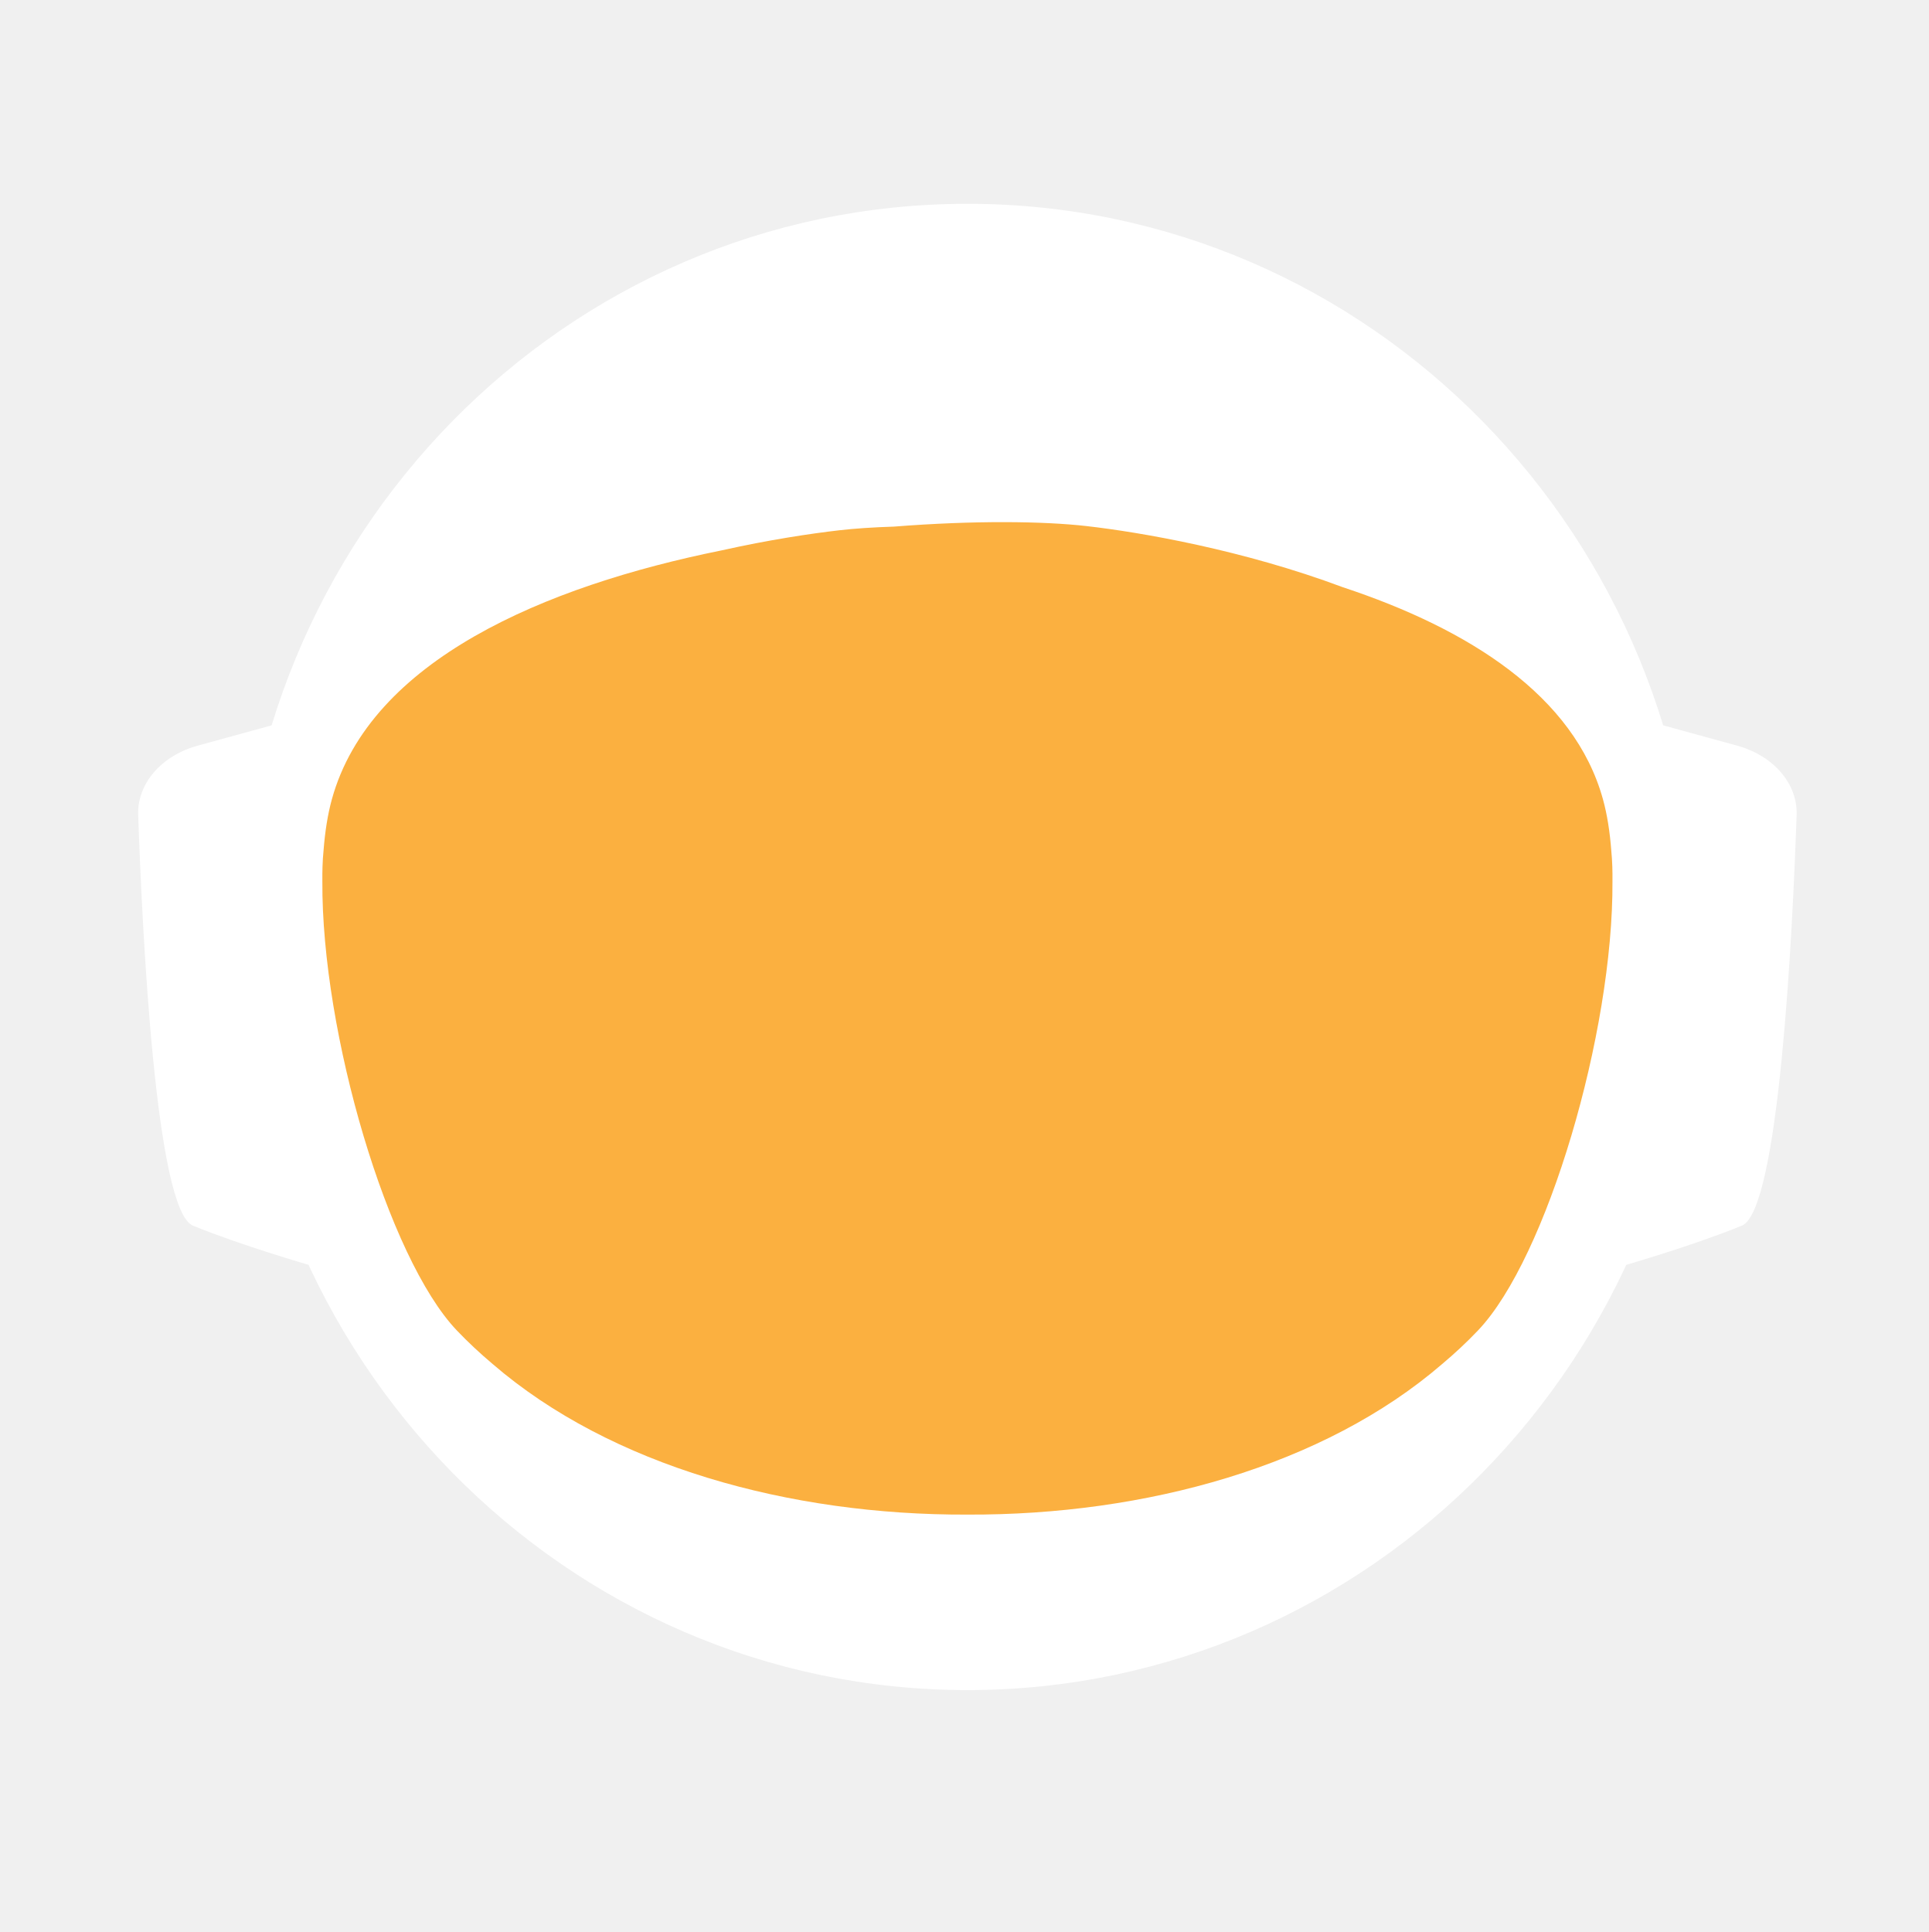
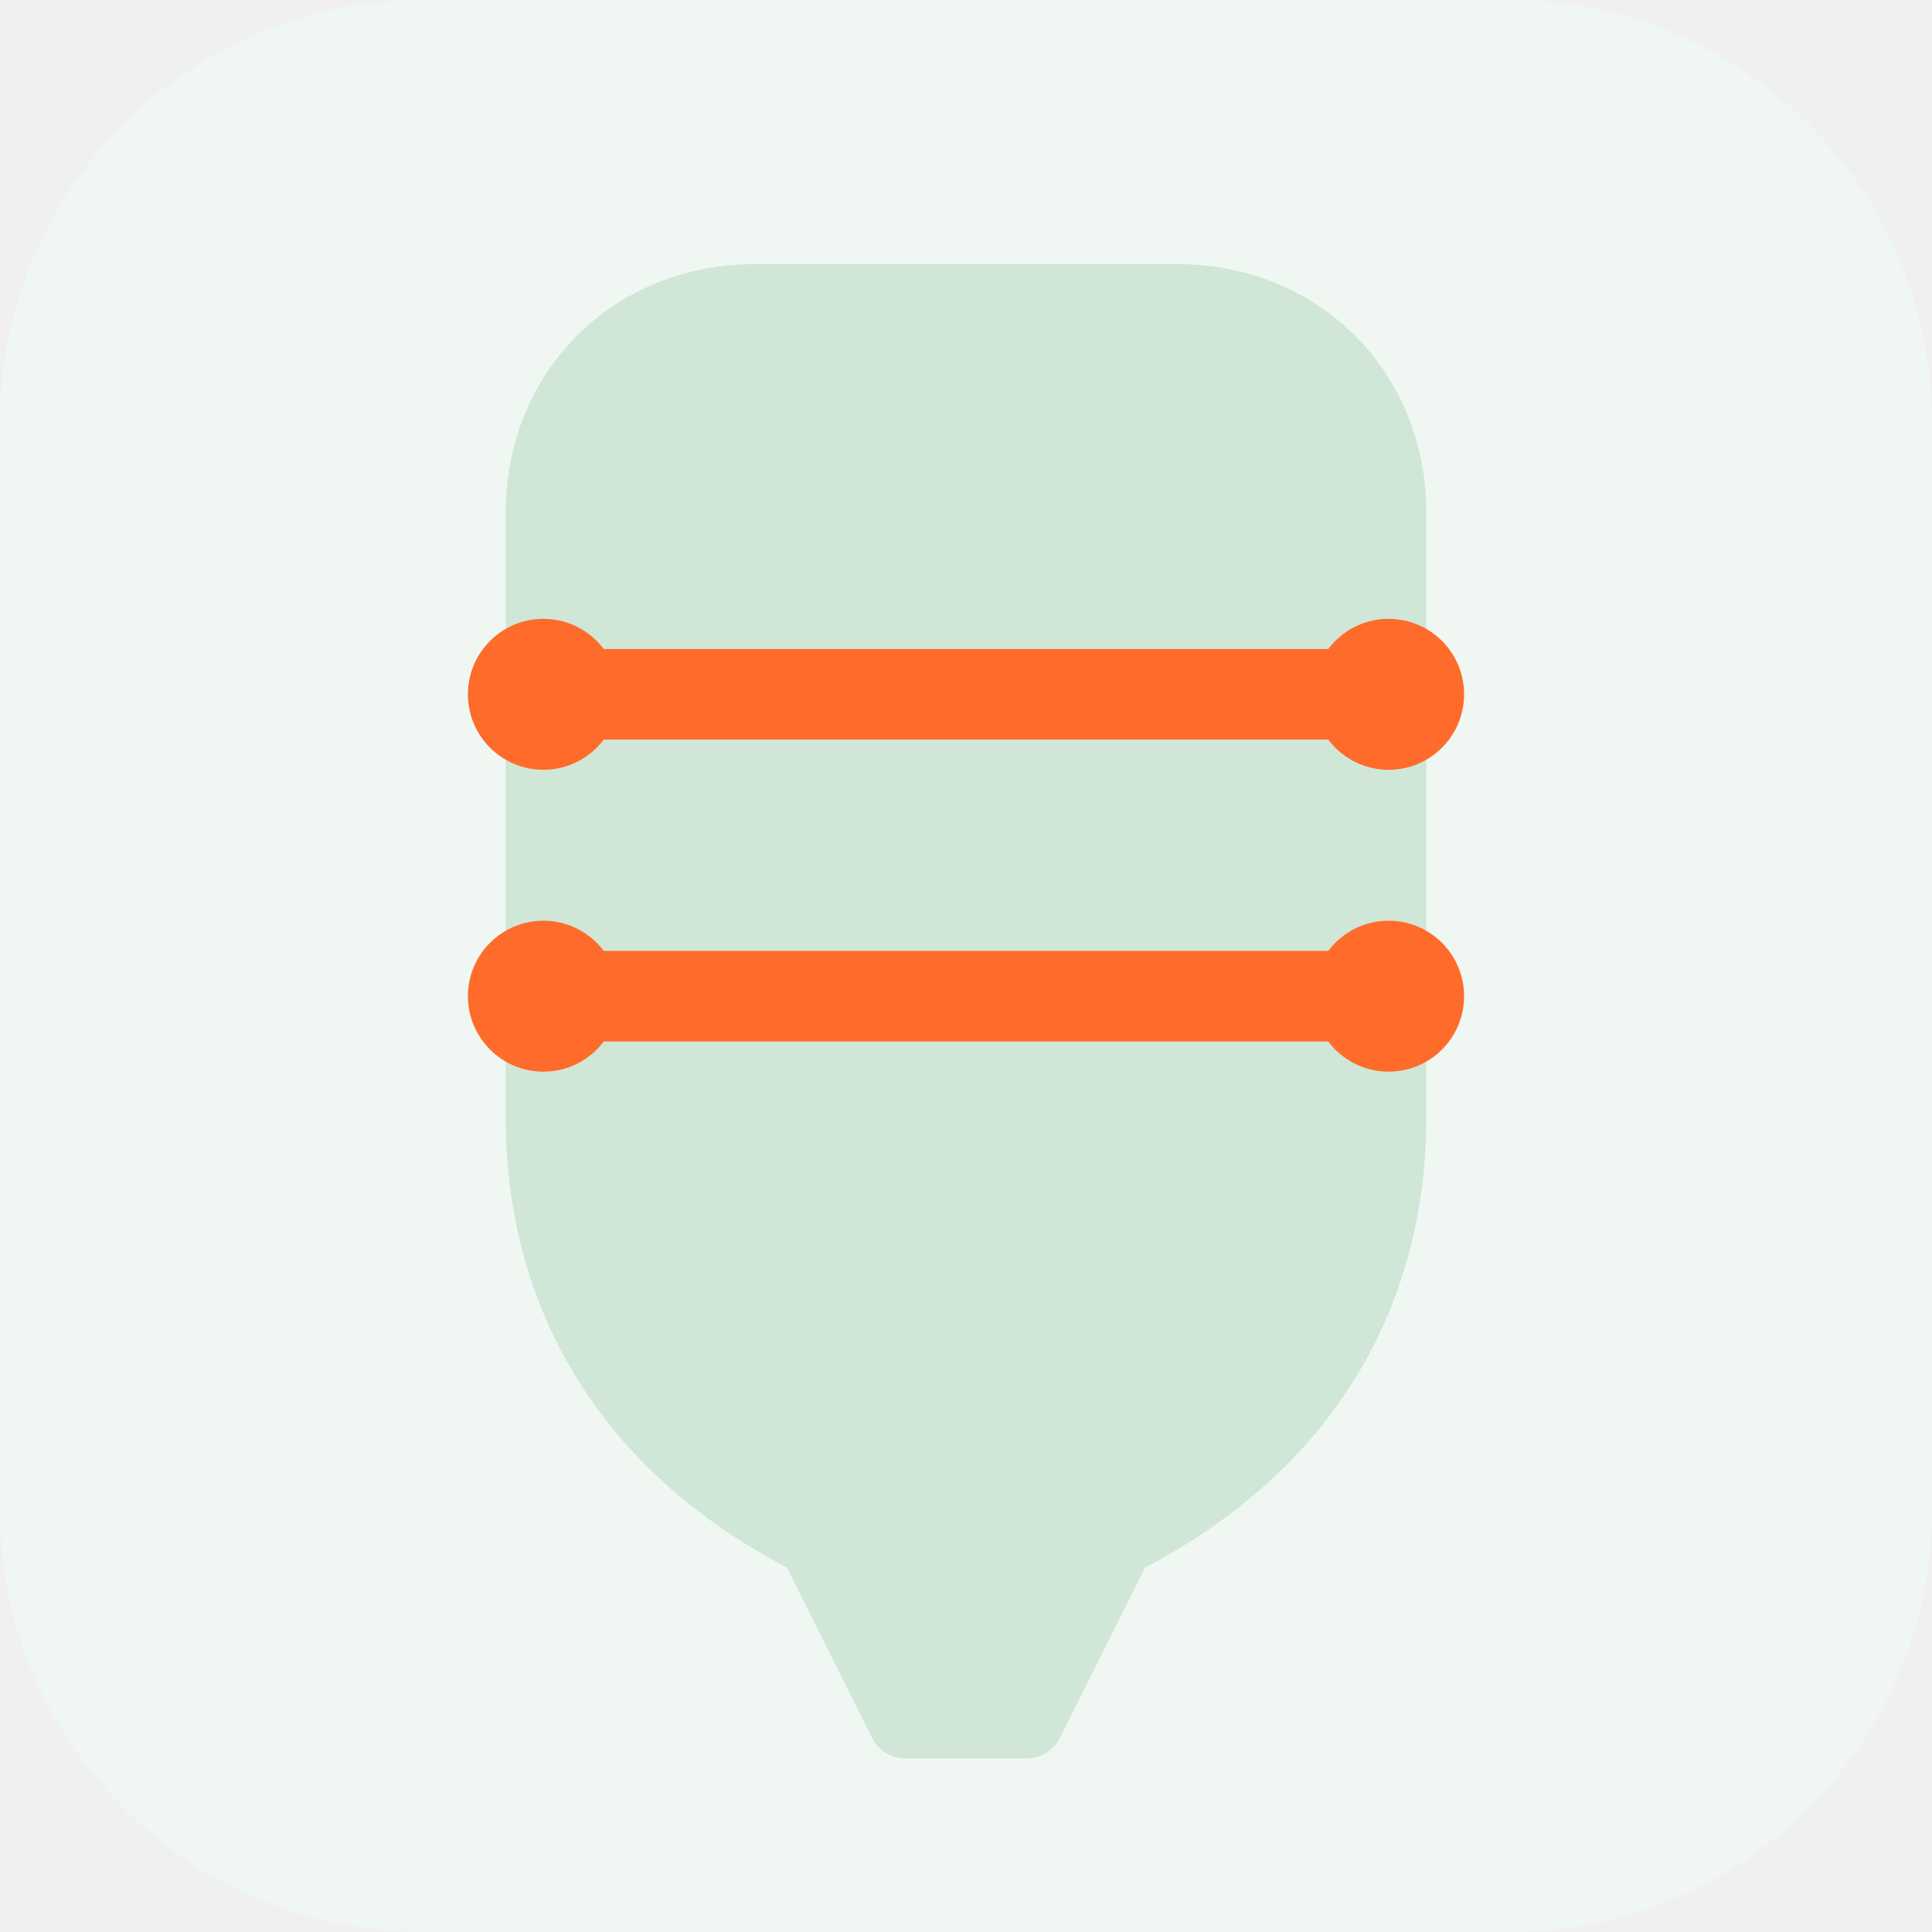
- <svg xmlns="http://www.w3.org/2000/svg" id="_Слой_2" data-name="Слой 2" viewBox="0 0 960.01 961.55">
-   <defs>
-     <style>
-             .cls-1, .cls-2 {
-             fill: #fff;
-             stroke-width: 0px;
-             }
- 
-             .cls-2 {
-             stroke-linecap: round;
-             stroke-width: 0px;
-             
-             }
- 
-             .cls-2, .cls-3 {
-             stroke: #fff;
-             stroke-width: 10px;
-             stroke-miterlimit: 10;
-             }
- 
-             .cls-4 {
-             fill: transparent;
-             stroke: #fff;
-             stroke-width: 0px;
-             }
- 
-             .cls-3 {
-             fill: #FBB040;
- 
-             stroke-width: 0px;
-             }
-         </style>
-     <linearGradient id="animated_gradient" x1="0%" y1="0%" x2="100%" y2="100%" gradientUnits="userSpaceOnUse">
-       <stop offset="100%" stop-color="#427fc1">
-         <animate attributeName="stop-color" values="#427fc1;#00bcd4;#8bc34a;#ffc107;#3f51b5;#9e9e9e;#427fc1" dur="10s" repeatCount="indefinite" />
-       </stop>
-     </linearGradient>
-   </defs>
-   <g id="_Слой_6" data-name="Слой 6">
-     <g>
-       <path class="cls-4" d="M960.01,480c0,9.16-.26,18.26-.77,27.29-.01.12-.02.25-.02.38-.04.67-.08,1.35-.13,2.03-.05.94-.11,1.88-.18,2.82-.05.88-.12,1.76-.18,2.64-.19,2.82-.42,5.62-.68,8.42-.29,3.3-.62,6.59-.99,9.87-.11,1.07-.23,2.14-.37,3.2-.34,2.96-.71,5.92-1.12,8.86-.39,2.88-.8,5.75-1.26,8.61-.12.78-.24,1.56-.37,2.34-.21,1.35-.44,2.69-.66,4.04-.45,2.69-.92,5.37-1.43,8.04-.44,2.38-.9,4.75-1.39,7.11-.01.08-.03.15-.04.23-.16.8-.33,1.6-.49,2.4-.17.8-.34,1.6-.51,2.39-.01.05-.02.1-.03.15-.63,2.94-1.27,5.87-1.96,8.79-.73,3.15-1.51,6.28-2.31,9.4-.28,1.12-.57,2.23-.86,3.34-.19.75-.39,1.51-.6,2.26-.2.75-.41,1.49-.61,2.24-.18.65-.36,1.31-.54,1.97-.18.65-.36,1.3-.55,1.96-.02.09-.05.18-.07.26-.44,1.58-.9,3.15-1.37,4.72,0,.01,0,.02,0,.03l-.66,2.22c-.22.74-.44,1.48-.67,2.22-.5,1.66-1.01,3.31-1.54,4.96-.24.75-.48,1.49-.72,2.24-.18.55-.35,1.09-.53,1.64-.48,1.46-.96,2.93-1.45,4.39-.49,1.46-.99,2.92-1.5,4.38-.51,1.45-1.02,2.91-1.54,4.35-.52,1.45-1.05,2.89-1.58,4.33-.53,1.45-1.07,2.88-1.61,4.31h-.01c-1.09,2.88-2.21,5.74-3.36,8.58-.58,1.42-1.16,2.83-1.74,4.24-.12.3-.25.58-.37.88-.36.87-.73,1.73-1.09,2.6-.11.25-.21.51-.32.76-.35.83-.71,1.65-1.07,2.47-.25.59-.5,1.17-.75,1.76-.61,1.4-1.23,2.79-1.86,4.18-.26.58-.53,1.17-.79,1.76-.49,1.11-1,2.22-1.52,3.32-.5,1.08-1.01,2.16-1.52,3.24-.05.1-.1.2-.14.3-1.27,2.7-2.57,5.38-3.89,8.04-.04.07-.07.14-.1.21-.12.24-.24.48-.36.72-.93,1.87-1.87,3.73-2.83,5.58-.26.51-.52,1.01-.78,1.52-.07.13-.14.26-.2.39-1.29,2.48-2.61,4.95-3.94,7.4-.05.09-.1.18-.14.27-.23.41-.46.83-.68,1.24-1.13,2.06-2.27,4.1-3.42,6.14-.12.22-.24.44-.37.65-.48.84-.96,1.68-1.45,2.51-.26.45-.52.9-.78,1.35-.38.66-.76,1.31-1.15,1.97-.38.65-.77,1.3-1.16,1.96-.77,1.3-1.55,2.6-2.34,3.89-.39.65-.78,1.3-1.18,1.94-.39.65-.79,1.29-1.2,1.94-.38.62-.77,1.23-1.16,1.85-.37.59-.73,1.19-1.11,1.78-.85,1.35-1.71,2.7-2.58,4.04-.02.03-.04.06-.06.09-.47.73-.94,1.46-1.43,2.18-.33.51-.66,1.02-1,1.53-.82,1.25-1.65,2.49-2.49,3.73-.5.75-1,1.49-1.51,2.22-.36.53-.72,1.06-1.08,1.58-.35.52-.71,1.04-1.08,1.56-1.35,1.97-2.73,3.92-4.12,5.86-7.16,10.01-14.7,19.73-22.61,29.14-2.33,2.8-4.71,5.57-7.12,8.31h0c-5.02,5.73-10.18,11.33-15.47,16.8-4.22,4.38-8.53,8.67-12.91,12.89-1.08,1.04-2.17,2.07-3.26,3.09-.8.76-1.61,1.52-2.42,2.27-2.1,1.97-4.23,3.91-6.37,5.81-1.01.92-2.04,1.83-3.07,2.74-2.05,1.81-4.12,3.6-6.21,5.38-1.04.89-2.09,1.77-3.14,2.65-2.1,1.76-4.21,3.5-6.34,5.23-1.07.86-2.14,1.71-3.21,2.57-39.01,31-82.97,56.06-130.48,73.81-.05.02-.1.04-.15.06-8.64,3.22-17.4,6.21-26.27,8.94-8.04,2.48-16.17,4.75-24.38,6.8-37.5,9.41-76.74,14.4-117.15,14.4s-79.63-4.99-117.12-14.4c-4.75-1.19-9.48-2.45-14.17-3.78-12.3-3.49-24.39-7.45-36.26-11.87-.11-.04-.22-.09-.33-.13-65.29-24.37-123.84-62.55-172.11-110.99-.83-.83-1.66-1.67-2.47-2.51-1.97-1.99-3.9-3.99-5.81-6.01-6.78-7.14-13.34-14.5-19.66-22.05-22.96-27.36-42.91-57.32-59.37-89.36-.1-.17-.19-.34-.27-.52-.69-1.36-1.38-2.72-2.06-4.08-2.3-4.6-4.53-9.25-6.69-13.94-2.15-4.69-4.24-9.42-6.25-14.19-1.31-3.12-2.59-6.26-3.84-9.41-.62-1.56-1.23-3.13-1.84-4.71-.12-.28-.23-.57-.33-.86-.55-1.43-1.09-2.87-1.62-4.31-.6-1.61-1.19-3.23-1.77-4.85-.03-.06-.05-.12-.07-.19-.56-1.58-1.12-3.17-1.67-4.75-.57-1.64-1.13-3.28-1.68-4.92h0c-1.1-3.31-2.16-6.62-3.2-9.95-2.04-6.61-3.95-13.29-5.72-20.02-.01-.04-.03-.09-.03-.13-2.64-10.06-4.96-20.24-6.95-30.55l-.06-.33c-.33-1.73-.66-3.47-.97-5.21-.32-1.75-.62-3.49-.92-5.24-.29-1.75-.58-3.5-.86-5.26-.27-1.75-.54-3.51-.8-5.27-.03-.18-.06-.35-.08-.53-.23-1.59-.45-3.18-.67-4.77-.19-1.42-.37-2.84-.55-4.27-.05-.35-.09-.69-.13-1.04-.66-5.32-1.23-10.67-1.72-16.05-.16-1.79-.31-3.58-.45-5.38-.07-.76-.12-1.52-.17-2.28-.18-2.44-.34-4.89-.49-7.34-.03-.51-.07-1.01-.09-1.51-.09-1.7-.17-3.41-.25-5.12-.24-5.44-.4-10.9-.46-16.39-.02-1.83-.03-3.66-.03-5.49,0-6.21.12-12.4.35-18.55.08-2.02.17-4.03.27-6.04,0-.07,0-.14.01-.21.1-2.01.22-4.02.34-6.02.26-4.08.57-8.14.93-12.19.9-10.09,2.1-20.08,3.61-29.98,3.95-25.85,9.96-51.03,17.85-75.35,1.83-5.61,3.75-11.17,5.76-16.68,1.35-3.68,2.74-7.33,4.17-10.96.71-1.82,1.44-3.63,2.18-5.44,2.95-7.22,6.08-14.35,9.36-21.39,4.11-8.8,8.48-17.46,13.1-25.96,1.88-3.46,3.79-6.89,5.76-10.29.84-1.47,1.7-2.93,2.56-4.39.11-.2.23-.41.35-.61.93-1.56,1.86-3.11,2.79-4.65.06-.11.12-.21.19-.31.83-1.36,1.66-2.71,2.5-4.06.29-.49.59-.97.91-1.45,2.91-4.66,5.91-9.26,8.98-13.81,0,0,.01-.02.02-.03,3.23-4.78,6.55-9.49,9.94-14.15,1.13-1.55,2.28-3.1,3.43-4.64,1.15-1.54,2.31-3.07,3.48-4.6C186.58,73.83,324.67.05,480,.05c128.41,0,245.04,50.41,331.18,132.53,4.17,3.98,8.26,8.02,12.29,12.15,1.34,1.37,2.67,2.75,4,4.14.06.05.1.1.14.14,1.27,1.34,2.54,2.69,3.8,4.05,1.31,1.4,2.61,2.82,3.9,4.24,1.29,1.41,2.57,2.83,3.83,4.26.17.18.33.36.49.55,1.01,1.14,2.02,2.29,3.02,3.44.55.63,1.1,1.28,1.65,1.92,2.04,2.38,4.06,4.77,6.05,7.19.03.02.05.05.08.08.99,1.21,1.99,2.43,2.98,3.66.27.33.55.67.81,1.01,1.15,1.42,2.28,2.85,3.41,4.28.8,1.02,1.6,2.05,2.4,3.08.09.11.17.22.25.33.62.79,1.23,1.59,1.84,2.39.74.98,1.48,1.96,2.22,2.95.65.86,1.29,1.72,1.93,2.59.12.15.23.31.35.47.65.89,1.3,1.78,1.95,2.67,1.6,2.19,3.17,4.4,4.72,6.62.49.7.98,1.4,1.47,2.1.13.19.26.38.39.56.97,1.4,1.93,2.8,2.88,4.21,1.21,1.78,2.4,3.57,3.57,5.37.94,1.42,1.87,2.85,2.79,4.29,1.04,1.62,2.07,3.25,3.09,4.88,2.04,3.27,4.05,6.57,6.01,9.9.98,1.66,1.95,3.33,2.92,5.01.96,1.66,1.91,3.34,2.85,5.02t.01.02c.89,1.6,1.78,3.21,2.66,4.82.15.26.29.53.42.79.73,1.34,1.45,2.68,2.16,4.03.16.28.31.56.45.84.88,1.67,1.75,3.34,2.61,5.02.86,1.67,1.7,3.36,2.54,5.05.25.5.49,1,.74,1.5.62,1.24,1.22,2.48,1.82,3.73.82,1.7,1.63,3.41,2.44,5.13.05.09.09.19.13.28.39.86.79,1.71,1.18,2.57.4.85.79,1.71,1.18,2.58.29.64.57,1.28.85,1.92.5,1.11.99,2.21,1.48,3.32.01.03.03.06.04.09.78,1.78,1.55,3.56,2.31,5.35.76,1.8,1.51,3.61,2.25,5.41.73,1.81,1.46,3.61,2.18,5.43h0c.71,1.82,1.42,3.64,2.11,5.46.63,1.66,1.25,3.32,1.86,4.98.23.62.46,1.24.68,1.86.37,1.01.74,2.02,1.09,3.04.21.58.41,1.15.61,1.73.2.56.39,1.12.59,1.68.16.48.33.95.49,1.43.22.63.43,1.25.64,1.88.53,1.56,1.05,3.13,1.56,4.7.24.72.47,1.43.7,2.15l.06.18c.36,1.13.72,2.27,1.08,3.41.14.43.27.86.4,1.29.2.66.41,1.31.61,1.97.08.28.17.55.25.83.21.69.42,1.38.62,2.07.04.13.08.27.12.4.19.64.38,1.28.57,1.93.17.57.34,1.14.5,1.72l.54,1.89c.25.89.5,1.78.75,2.68.26.91.51,1.82.76,2.74.03.14.07.27.11.4.36,1.31.71,2.63,1.04,3.95.19.67.36,1.34.53,2.02.78,3.03,1.52,6.09,2.24,9.15.15.64.31,1.28.46,1.92.04.17.07.33.11.49.17.73.34,1.46.5,2.19.07.33.15.67.22,1,.58,2.53,1.12,5.08,1.64,7.63.26,1.26.52,2.52.76,3.79.16.82.32,1.65.48,2.47.02.07.03.15.04.22.13.65.25,1.31.38,1.97.11.62.23,1.24.34,1.86.22,1.14.42,2.29.62,3.43.18.99.35,1.97.51,2.96.18,1.07.36,2.13.52,3.2.15.83.28,1.67.4,2.5.08.48.16.97.23,1.46.02.13.04.25.05.37.15.97.3,1.95.44,2.93.15.98.29,1.96.42,2.94.13.94.25,1.89.38,2.83.24,1.8.48,3.61.7,5.42.15,1.25.31,2.5.45,3.76.08.7.16,1.41.24,2.11.03.33.07.66.1,1,.15,1.27.28,2.54.4,3.81.05.53.1,1.06.15,1.59.09.9.18,1.81.26,2.72.02.19.03.39.05.59.16,1.72.3,3.45.43,5.17.02.22.04.44.05.66,0,.11.02.21.02.31.11,1.48.22,2.96.32,4.45,0,.13.02.27.03.4.01.22.03.45.04.67.1,1.55.2,3.1.28,4.65,0,.1.01.2.02.3.05.81.08,1.63.12,2.44.04.77.08,1.53.12,2.3.13,2.76.22,5.52.3,8.29.02.53.04,1.07.04,1.61.02.94.04,1.87.06,2.81.02.93.04,1.87.05,2.81v.25c0,1.03.03,2.05.03,3.08.02,1.03.02,2.06.02,3.09Z" />
-       <g>
-         <path id="_ухо" data-name="ухо" class="cls-4" d="M194.68,355.85l-39.26,10.79c-15.37,4.22-25.55,16.06-25.09,29.21,1.71,49.79,7.38,166.77,23.08,173.21,19.97,8.19,48.94,16.58,48.94,16.58l-7.66-229.78Z" />
-         <path id="_ухо-2" data-name="ухо" class="cls-4" d="M765.33,355.85l39.26,10.79c15.37,4.22,25.55,16.06,25.09,29.21-1.71,49.79-7.38,166.77-23.08,173.21-19.97,8.19-48.94,16.58-48.94,16.58l7.66-229.78Z" />
-       </g>
-       <path class="cls-4" d="M838.95,789.8c-2.27,2.8-4.59,5.57-6.94,8.31h0c-3.49,4.08-7.04,8.09-10.67,12.04-1.93,2.12-3.89,4.23-5.87,6.31-46.79,49.23-103.8,88.2-167.52,113.3l-.15.06c-.73.29-1.47.57-2.2.86-.06.02-.13.04-.2.07-14.7,5.69-29.76,10.64-45.13,14.81-38.38,10.44-78.69,15.99-120.27,15.99s-81.9-5.55-120.28-15.99c-15.32-4.16-30.32-9.1-44.97-14.76-.13-.05-.24-.1-.36-.14-.65-.24-1.3-.49-1.94-.75-.01-.01-.03-.01-.04-.01-.1-.04-.19-.08-.29-.12-61.77-24.33-117.26-61.69-163.22-108.81-.19-.19-.39-.39-.58-.59-2.32-2.38-4.6-4.79-6.87-7.22-.4-.43-.81-.87-1.21-1.3-6.61-7.14-13.01-14.5-19.18-22.05,0-.3.01-.61.03-.92,2.72-51.31,98.65-95.57,148.26-115.08h.01c17.38-6.85,29.08-10.65,29.08-10.65h363.13s11.7,3.8,29.08,10.65h.01c49.61,19.51,145.54,63.77,148.26,115.08.02.31.03.61.03.91Z" />
-       <ellipse id="_голова" data-name="голова" class="cls-4" cx="480.01" cy="451.53" rx="303.07" ry="309.17" />
-       <ellipse id="_контур_голова" data-name="контур голова" class="cls-4" cx="480.01" cy="451.53" rx="303.07" ry="309.17" />
-       <path class="cls-4" d="M960,478.46v1.54c0,1.73-.01,3.45-.03,5.18-.02,2.42-.07,4.84-.14,7.25-.01.94-.04,1.87-.07,2.81-.01.44-.03.88-.05,1.32-.03,1.23-.08,2.45-.14,3.67-.01.4-.02.8-.05,1.19-.05,1.28-.11,2.55-.18,3.83-.03.68-.07,1.36-.1,2.04-.01.12-.02.25-.02.38-.04.67-.08,1.35-.13,2.03-.05.94-.11,1.88-.18,2.82-.05.88-.12,1.76-.18,2.64-.03.47-.07.94-.11,1.41-.09,1.24-.19,2.48-.29,3.72-.05.63-.1,1.26-.16,1.89-.04.47-.08.94-.12,1.4-.04.47-.09.94-.14,1.4-.05.6-.1,1.2-.17,1.8-.11,1.18-.22,2.35-.35,3.52-.05.5-.1.99-.16,1.49-.06.55-.11,1.11-.17,1.66-.07.56-.13,1.11-.2,1.66-.05.51-.11,1.02-.17,1.54-.12,1.05-.25,2.09-.39,3.14-.11.95-.23,1.91-.35,2.86-.12.95-.25,1.91-.38,2.86s-.26,1.9-.4,2.85c-.14.95-.28,1.9-.42,2.85-.14.97-.29,1.94-.44,2.91-.12.78-.24,1.56-.37,2.34-.21,1.35-.44,2.69-.66,4.04-.45,2.68-.93,5.36-1.43,8.04-.25,1.33-.51,2.67-.77,4-.21,1.12-.44,2.23-.66,3.34-.16.8-.33,1.6-.49,2.4-.17.8-.34,1.6-.51,2.39-.29,1.38-.59,2.77-.9,4.15-.23,1.03-.47,2.07-.71,3.1-.12.56-.25,1.13-.38,1.69-.14.56-.27,1.13-.41,1.69-.29,1.23-.58,2.47-.89,3.69,0,.02-.01.05-.02.07-.05.24-.11.48-.17.71-.26,1.07-.53,2.14-.81,3.21-.03.12-.06.25-.1.37-.24,1.01-.5,2-.77,3-.19.75-.39,1.51-.6,2.26-.2.75-.41,1.49-.61,2.24-.18.65-.36,1.31-.54,1.97-.18.65-.36,1.3-.55,1.96-.15.57-.32,1.15-.49,1.72-.31,1.1-.63,2.2-.96,3.3l-.66,2.22c-.22.74-.44,1.48-.67,2.22-.38,1.27-.77,2.54-1.18,3.8-.52,1.68-1.06,3.36-1.61,5.04-.48,1.46-.96,2.93-1.45,4.39-.49,1.46-.99,2.91-1.5,4.37h0c-.51,1.46-1.02,2.92-1.54,4.36-.52,1.45-1.05,2.89-1.58,4.33-.53,1.45-1.07,2.88-1.61,4.31h-.01c-1.1,2.88-2.22,5.73-3.36,8.57h0c-.58,1.43-1.16,2.84-1.74,4.25-.59,1.42-1.18,2.83-1.78,4.23-.6,1.41-1.21,2.82-1.82,4.22h0c-.61,1.41-1.23,2.8-1.86,4.19-.26.58-.53,1.17-.79,1.76-.27.59-.54,1.18-.81,1.76-.23.52-.47,1.04-.71,1.56-.5,1.08-1.01,2.16-1.52,3.24-.19.41-.39.82-.59,1.23-.49,1.04-.99,2.07-1.49,3.1-.53,1.11-1.07,2.21-1.61,3.31-.11.24-.22.47-.35.7-.03.07-.06.14-.1.21-.62,1.26-1.25,2.51-1.89,3.76-.69,1.36-1.38,2.71-2.08,4.06-1.41,2.7-2.84,5.39-4.29,8.06-.73,1.33-1.46,2.66-2.2,3.99-1.47,2.65-2.98,5.29-4.5,7.91-.38.66-.76,1.31-1.15,1.97-.38.65-.77,1.3-1.16,1.96-.77,1.3-1.55,2.6-2.34,3.89-.39.65-.78,1.3-1.18,1.94-.39.65-.79,1.29-1.2,1.94-.6.97-1.21,1.94-1.82,2.9-.15.25-.29.49-.45.73-.15.25-.31.49-.47.73-.33.51-.65,1.02-.98,1.53-.32.52-.65,1.02-.98,1.53-.05.08-.1.17-.15.25-.02.03-.04.06-.06.09-.07.11-.15.22-.23.33-.4.62-.8,1.23-1.2,1.85-.33.51-.66,1.02-1,1.53-.82,1.25-1.65,2.49-2.49,3.73-.5.75-1,1.49-1.51,2.22-.36.53-.72,1.06-1.08,1.58-.35.52-.71,1.04-1.08,1.56-.67.99-1.36,1.97-2.05,2.95-.69.98-1.38,1.96-2.08,2.94-7.15,10.01-14.69,19.73-22.61,29.14-2.33,2.8-4.7,5.57-7.11,8.31h0c-5.02,5.72-10.17,11.32-15.45,16.79-1.98,2.05-3.97,4.07-5.98,6.08-2.29,2.29-4.61,4.56-6.95,6.79-1.08,1.04-2.17,2.07-3.26,3.09-.8.76-1.61,1.52-2.42,2.27-2.1,1.97-4.23,3.91-6.37,5.81-1.01.92-2.04,1.83-3.07,2.74-2.05,1.82-4.12,3.62-6.21,5.38-1.04.89-2.09,1.77-3.14,2.65-2.1,1.78-4.21,3.52-6.34,5.23-1.07.86-2.14,1.71-3.21,2.57-2.44,1.94-4.9,3.86-7.37,5.74-37.8,28.9-80.01,52.28-125.46,68.99-.06.02-.13.04-.2.07-7.86,2.88-15.82,5.57-23.87,8.05-7.99,2.46-16.07,4.72-24.23,6.76-37.54,9.43-76.83,14.44-117.3,14.44s-79.74-5.01-117.28-14.44c-4.7-1.17-9.37-2.42-14.01-3.74-11.63-3.3-23.07-7.02-34.32-11.16-63.91-23.48-121.44-60.18-169.28-106.79-1.72-1.67-3.42-3.35-5.11-5.05-.83-.84-1.66-1.68-2.48-2.52-1.96-1.98-3.88-3.99-5.8-6-6.77-7.14-13.33-14.5-19.66-22.05-4.28-5.1-8.45-10.3-12.51-15.59-1.36-1.76-2.7-3.53-4.03-5.31-.08-.1-.15-.2-.22-.3-.1-.14-.21-.28-.31-.42-.62-.83-1.25-1.65-1.86-2.48-.4-.55-.8-1.1-1.2-1.65-.14-.2-.29-.4-.43-.6-.04-.06-.09-.12-.13-.17-.12-.16-.24-.33-.35-.49-2.49-3.43-4.93-6.89-7.32-10.38,0,0,0-.01,0-.01-1.66-2.43-3.31-4.87-4.92-7.33-.43-.63-.84-1.26-1.23-1.89-5.28-8.07-10.3-16.3-15.07-24.69-.05-.09-.1-.19-.15-.28-.79-1.4-1.58-2.79-2.36-4.2-.11-.19-.21-.39-.31-.58-.16-.29-.32-.57-.47-.85-.12-.22-.24-.44-.36-.66-.23-.41-.45-.81-.67-1.21-.22-.4-.44-.8-.66-1.21-.47-.87-.93-1.74-1.4-2.62-.13-.25-.27-.51-.41-.76-.2-.38-.4-.76-.61-1.15-.78-1.47-1.55-2.95-2.31-4.43-.02-.04-.05-.08-.06-.13-.1-.17-.19-.34-.27-.52-.69-1.36-1.38-2.72-2.06-4.08-1.15-2.3-2.28-4.61-3.4-6.94-1.12-2.32-2.22-4.66-3.29-7-.54-1.17-1.08-2.34-1.6-3.52-.43-.96-.85-1.91-1.28-2.86-.39-.87-.77-1.74-1.15-2.62-.11-.24-.21-.47-.31-.71-.64-1.49-1.28-2.98-1.91-4.48-1.32-3.12-2.6-6.26-3.84-9.41-.08-.19-.15-.38-.23-.58-.54-1.37-1.08-2.75-1.61-4.13-.12-.28-.23-.57-.33-.86-.55-1.43-1.09-2.87-1.62-4.31-.6-1.61-1.19-3.23-1.77-4.85-.03-.06-.05-.12-.07-.19-.56-1.58-1.12-3.17-1.67-4.75-.57-1.64-1.13-3.28-1.68-4.92h0c-.55-1.66-1.09-3.31-1.63-4.97-.53-1.66-1.05-3.32-1.57-4.98-.51-1.66-1.02-3.33-1.52-5-.5-1.68-.99-3.35-1.47-5.03-.47-1.65-.92-3.3-1.38-4.95,0-.01-.01-.02-.01-.03-.02-.05-.03-.1-.05-.16-.44-1.61-.87-3.23-1.29-4.85-.01-.04-.03-.09-.03-.13-.01-.02-.02-.03-.02-.05-.66-2.5-1.3-5-1.9-7.52-.21-.83-.41-1.66-.61-2.49-.02-.07-.04-.14-.06-.22-.38-1.63-.76-3.26-1.13-4.9-.02-.05-.03-.11-.04-.16-.28-1.22-.55-2.45-.81-3.67-.12-.5-.22-.99-.33-1.49-.09-.42-.18-.84-.27-1.26-.05-.24-.1-.49-.15-.73-.05-.23-.1-.46-.14-.69-.1-.48-.21-.96-.3-1.44-.08-.36-.16-.71-.23-1.06l-.18-.9c-.27-1.32-.53-2.64-.78-3.97l-.06-.33c-.29-1.45-.56-2.9-.82-4.35-.05-.29-.11-.57-.15-.86-.1-.52-.2-1.05-.29-1.57-.06-.35-.13-.7-.18-1.05-.08-.42-.15-.83-.22-1.24-.08-.46-.16-.92-.23-1.38-.13-.75-.26-1.51-.38-2.26-.05-.25-.09-.5-.12-.75l-.36-2.25c-.07-.42-.14-.83-.2-1.25-.14-.91-.28-1.83-.42-2.74-.06-.42-.13-.85-.18-1.28-.03-.18-.06-.35-.08-.53-.23-1.59-.45-3.18-.67-4.77-.19-1.42-.37-2.84-.55-4.27-.05-.35-.09-.69-.13-1.04-.16-1.33-.32-2.66-.48-4-.07-.5-.13-1-.18-1.5-.19-1.73-.38-3.45-.55-5.18-.04-.42-.09-.84-.12-1.26-.02-.11-.03-.22-.03-.34-.11-1.02-.21-2.04-.3-3.06-.02-.24-.04-.47-.06-.71-.09-.96-.18-1.94-.25-2.91-.05-.5-.09-.99-.13-1.49-.03-.33-.05-.65-.07-.98-.07-.76-.12-1.52-.17-2.28-.09-1.22-.18-2.44-.26-3.67-.01-.16-.02-.32-.03-.48h0c-.07-1.07-.14-2.13-.2-3.19-.03-.51-.07-1.01-.09-1.51-.03-.5-.06-1-.08-1.51-.07-1.2-.13-2.4-.17-3.61-.01-.21-.02-.43-.03-.64-.07-1.39-.12-2.78-.17-4.17-.02-.38-.03-.77-.04-1.16-.02-.72-.05-1.44-.06-2.17,0-.17,0-.34,0-.51,0-.05,0-.11-.01-.16-.03-.94-.05-1.87-.07-2.81,0-.22-.01-.44-.01-.66-.01-.33-.01-.66-.02-.99-.03-1.04-.04-2.08-.04-3.12-.01-.17-.01-.34-.01-.51-.02-1.66-.03-3.32-.03-4.98,0-1.55.01-3.1.03-4.65,0-.51,0-1.01.01-1.52v-.25c.03-1.88.06-3.75.11-5.62.01-.6.03-1.2.05-1.79.03-1.26.07-2.51.12-3.76.01-.32.02-.64.04-.96.02-.61.04-1.22.07-1.83.04-1.04.09-2.08.14-3.11.02-.37.03-.73.06-1.1,0-.07,0-.14.01-.21.02-.63.05-1.26.09-1.88.02-.38.04-.76.07-1.13.02-.41.04-.82.07-1.23.03-.6.07-1.19.11-1.78.03-.5.06-.99.09-1.48.08-1.17.16-2.33.25-3.49.04-.56.08-1.11.12-1.67.11-1.36.22-2.73.34-4.09.04-.49.08-.98.13-1.46.02-.29.04-.58.07-.87.08-.91.17-1.82.26-2.72.01-.06.01-.13.02-.19.1-1,.2-1.99.3-2.99.02-.2.04-.39.06-.59.02-.18.04-.35.06-.53.11-1.14.23-2.27.37-3.42.02-.26.05-.53.08-.79.11-.92.22-1.83.33-2.74.02-.16.04-.32.06-.47.26-2.17.54-4.34.83-6.5.05-.37.1-.74.15-1.12.06-.39.1-.79.16-1.18.1-.72.2-1.43.31-2.15.18-1.24.36-2.48.55-3.72.01-.12.03-.24.05-.37.14-.95.3-1.9.45-2.84.11-.71.23-1.42.34-2.12.04-.24.08-.48.12-.72.13-.77.26-1.55.4-2.33.04-.25.09-.49.13-.74.05-.32.11-.63.16-.95.11-.63.22-1.27.33-1.9.34-1.93.7-3.86,1.07-5.78.01-.07.02-.15.04-.22.32-1.65.64-3.3.98-4.94.08-.44.17-.88.26-1.32.37-1.79.75-3.57,1.14-5.35.39-1.83.8-3.65,1.22-5.47.04-.16.07-.32.11-.49.21-.91.42-1.81.65-2.71.22-.98.46-1.96.7-2.94.14-.59.29-1.18.44-1.76.29-1.22.6-2.44.91-3.66.03-.11.06-.23.09-.34.98-3.84,2.02-7.65,3.1-11.45.26-.93.53-1.85.8-2.77.04-.14.08-.28.12-.41.23-.79.46-1.58.69-2.36.04-.13.08-.27.12-.4.16-.55.33-1.1.5-1.65.05-.15.1-.31.14-.47.28-.91.56-1.83.84-2.75.11-.36.22-.73.34-1.09.53-1.69,1.06-3.37,1.61-5.05.6-1.87,1.22-3.73,1.85-5.59.28-.82.56-1.64.85-2.45.06-.21.13-.41.2-.61.22-.65.45-1.29.67-1.93.09-.28.19-.55.29-.83.62-1.76,1.26-3.52,1.9-5.27.67-1.84,1.35-3.67,2.05-5.5h0c.69-1.83,1.4-3.65,2.12-5.46.71-1.82,1.44-3.63,2.18-5.44.73-1.8,1.48-3.6,2.24-5.4h0c.76-1.8,1.53-3.58,2.31-5.36.78-1.78,1.57-3.56,2.37-5.33.8-1.77,1.61-3.54,2.44-5.3.51-1.1,1.03-2.2,1.55-3.29.53-1.1,1.05-2.19,1.58-3.28.53-1.09,1.06-2.18,1.6-3.27.1-.22.21-.43.32-.65.43-.87.86-1.73,1.31-2.6,1.07-2.16,2.18-4.31,3.31-6.44,0-.02,0-.03.01-.04.17-.33.35-.66.52-.99.12-.23.24-.46.37-.69.83-1.58,1.68-3.15,2.53-4.71,1.88-3.46,3.79-6.89,5.76-10.29.84-1.47,1.7-2.93,2.56-4.39.11-.2.23-.41.35-.61.93-1.56,1.86-3.11,2.79-4.65.06-.11.12-.21.19-.31.83-1.36,1.66-2.71,2.5-4.06.29-.49.59-.97.91-1.45,2.17-3.49,4.41-6.96,6.69-10.39.76-1.14,1.52-2.28,2.29-3.42,0,0,.01-.02.02-.03.81-1.2,1.62-2.4,2.45-3.59.26-.38.52-.77.79-1.15.54-.77,1.08-1.54,1.62-2.31.03-.04.06-.09.1-.14,1.64-2.33,3.29-4.66,4.98-6.96,1.13-1.55,2.28-3.1,3.43-4.64,1.15-1.54,2.31-3.07,3.48-4.6,9.59-12.52,19.79-24.55,30.55-36.05,2.3-2.46,4.63-4.9,6.99-7.31h0C223.55,55.49,345.29,0,480,0c122.4,0,234.09,45.81,318.87,121.24,4.17,3.71,8.27,7.49,12.31,11.34,2.09,1.98,4.15,3.98,6.2,6.02,1.02,1,2.04,2.02,3.06,3.05,1.01,1.02,2.02,2.05,3.03,3.08,1.34,1.37,2.67,2.75,4,4.14.06.05.1.1.14.14,1.27,1.34,2.54,2.69,3.8,4.05,1.31,1.4,2.61,2.82,3.9,4.24,1.29,1.41,2.57,2.83,3.83,4.26.17.18.33.36.49.55,1.01,1.14,2.02,2.29,3.02,3.44.55.63,1.1,1.28,1.65,1.92,2.05,2.37,4.06,4.77,6.05,7.19.03.02.05.05.08.08.99,1.21,1.99,2.43,2.98,3.66.27.33.55.67.81,1.01,1.15,1.42,2.28,2.85,3.41,4.28.8,1.02,1.6,2.05,2.4,3.08.09.11.17.22.25.33.62.79,1.23,1.59,1.84,2.39.74.98,1.48,1.96,2.22,2.95.65.86,1.29,1.72,1.93,2.59.12.15.23.31.35.47.65.89,1.3,1.78,1.95,2.67,1.6,2.19,3.17,4.4,4.72,6.62.49.7.98,1.4,1.47,2.1,1.1,1.58,2.19,3.17,3.27,4.77,1.21,1.78,2.4,3.57,3.57,5.37.94,1.42,1.87,2.85,2.79,4.29,1.04,1.62,2.07,3.25,3.09,4.88,2.04,3.27,4.05,6.57,6.01,9.9.98,1.66,1.95,3.33,2.92,5.01.96,1.66,1.91,3.34,2.85,5.02t.01.02c.89,1.6,1.78,3.21,2.66,4.82.15.26.29.53.42.79.73,1.34,1.45,2.68,2.16,4.03.16.28.31.56.45.84.88,1.67,1.75,3.34,2.61,5.02.86,1.67,1.7,3.36,2.54,5.05.25.5.49,1,.74,1.5.62,1.24,1.22,2.48,1.82,3.73.82,1.7,1.63,3.41,2.44,5.13.05.09.09.19.13.28.39.86.79,1.71,1.18,2.57.4.85.79,1.71,1.18,2.58.8,1.77,1.59,3.55,2.37,5.33.78,1.78,1.55,3.56,2.31,5.35h0c.76,1.81,1.51,3.61,2.25,5.41.73,1.81,1.46,3.61,2.18,5.43h0c.71,1.82,1.42,3.64,2.11,5.46.63,1.66,1.25,3.32,1.86,4.98.23.62.46,1.24.68,1.86.16.44.31.87.46,1.31.11.29.21.58.32.86.11.29.21.58.31.87.21.58.41,1.15.61,1.73.2.56.39,1.12.59,1.68.16.48.33.95.49,1.43.22.63.43,1.25.64,1.88.53,1.56,1.05,3.13,1.56,4.7.24.72.47,1.43.7,2.15l.06.18c.36,1.13.72,2.27,1.08,3.41.14.43.27.86.4,1.29.2.66.41,1.31.61,1.97.08.28.17.55.25.83.21.69.42,1.38.62,2.07.04.13.08.27.12.4.19.64.38,1.28.57,1.93.17.57.34,1.14.5,1.72l.54,1.89c.25.89.5,1.78.75,2.68.26.91.51,1.82.76,2.74.03.14.07.27.11.4.36,1.31.71,2.63,1.04,3.95.15.56.3,1.12.44,1.68.03.11.06.23.09.34.46,1.8.91,3.61,1.35,5.42.46,1.88.91,3.76,1.35,5.65.04.17.07.33.11.49.17.73.34,1.46.5,2.19.07.33.15.67.22,1,.17.76.34,1.52.5,2.28.39,1.78.77,3.56,1.14,5.35.09.44.18.88.26,1.32.17.82.34,1.64.5,2.47.16.82.32,1.65.48,2.47.02.07.03.15.04.22.13.65.25,1.31.38,1.97.11.62.23,1.24.34,1.86.12.65.24,1.3.35,1.95.09.49.18.99.27,1.48.18.99.35,1.97.51,2.96.08.49.16.99.24,1.48.1.57.19,1.14.28,1.72.15.83.28,1.67.4,2.5.08.48.16.97.23,1.46.02.13.04.25.05.37.15.97.3,1.95.44,2.93.15.98.29,1.96.42,2.94.15,1.1.3,2.19.44,3.29.19,1.4.37,2.8.54,4.21.2,1.5.38,3,.55,4.51.08.7.16,1.41.24,2.11.03.33.07.66.1,1,.08.74.16,1.48.23,2.22.06.53.11,1.06.17,1.59.05.53.1,1.06.15,1.59.09.9.18,1.81.26,2.72.07.77.14,1.55.2,2.33.1,1.14.19,2.29.29,3.43.01.22.03.44.05.66.04.56.08,1.11.12,1.67.07.92.14,1.83.2,2.76.02.24.03.49.05.73.02.34.04.68.06,1.03.05.74.1,1.48.14,2.23.05.78.1,1.57.14,2.36.06,1.06.11,2.13.16,3.19.03.51.06,1.03.08,1.55s.04,1.04.06,1.56c.04.93.08,1.86.11,2.79.05,1.25.09,2.5.12,3.76.02.59.04,1.19.05,1.79.02.94.04,1.87.06,2.81.02.93.04,1.87.05,2.81v.25c0,1.03.03,2.05.03,3.08.01.52.01,1.03.01,1.55Z" />
-       <g>
-         <path class="cls-4" d="M426.04,275.78c67.33-7.7,292.37,6.33,321.97,113.43,15.84,57.33-17.86,187.45-52.66,223.99-98.03,102.94-337.53,105.39-433.4-3.42-29.47-33.44-55.48-138.99-53.91-192.05,3.11-105.06,164.35-135.83,218-141.96Z" />
-         <path class="cls-4" d="M530.27,274.02c-67.33-7.7-288.67,8.09-318.27,115.2-15.84,57.33,17.86,187.45,52.66,223.99,98.03,102.94,337.53,105.39,433.4-3.42,29.47-33.44,55.48-138.99,53.91-192.05-3.11-105.06-168.06-137.59-221.71-143.73Z" />
-       </g>
-     </g>
-     <g>
-       <path id="_ухо-3" data-name="ухо" class="cls-1" d="M144.73,358.38l-46.34,12.73c-18.14,4.98-30.15,18.95-29.62,34.47,2.02,58.76,8.71,196.81,27.23,204.41,23.57,9.67,57.76,19.57,57.76,19.57" />
-       <path id="_ухо-4" data-name="ухо" class="cls-1" d="M818.17,358.38l46.34,12.73c18.14,4.98,30.15,18.95,29.62,34.47-2.02,58.76-8.71,196.81-27.23,204.41-23.57,9.67-57.76,19.57-57.76,19.57" />
-     </g>
-     <ellipse id="_голова-2" data-name="голова" class="cls-2" cx="481.45" cy="471.29" rx="357.67" ry="364.86" />
-     <path class="cls-3" d="M802.41,431.43c-.08-2.7-.26-5.36-.51-7.98-.71-9.45-2.06-18.11-4.16-25.68-14.24-51.51-66.78-84.78-129.42-105.5-49.74-18.61-100.57-27.36-127.55-30.44-21.42-2.45-56.04-2.88-95.88.26-10.46.33-19.62.96-27.12,1.82-14.3,1.64-35.07,4.75-58.71,10.03-87.82,17.73-174.77,54.64-193.89,123.84-2.07,7.5-3.42,16.06-4.14,25.41-.27,2.71-.45,5.46-.53,8.26-.07,2.27-.09,4.63-.07,7.06-.47,75.69,32.76,187.78,66.89,223.61,5.59,5.87,11.57,11.45,17.89,16.77,58.76,50.67,147.52,75.27,236.24,74.92,88.73.35,177.49-24.24,236.25-74.92,6.33-5.31,12.31-10.9,17.89-16.77,34.13-35.84,67.36-147.93,66.89-223.61.02-2.43,0-4.79-.07-7.06Z" />
-   </g>
+ <svg xmlns="http://www.w3.org/2000/svg" viewBox="0 0 64 64" fill="none">
+   <rect width="64" height="64" rx="14" fill="#f0f7f2" />
+   <path d="M25 10 C21 10 18 13 18 17 L18 37 C18 43 21 48 27 51 L30 57 L34 57 L37 51 C43 48 46 43 46 37 L46 17 C46 13 43 10 39 10 Z" fill="#3d9a5c" opacity="0.18" stroke="#3d9a5c" stroke-width="2.5" stroke-linejoin="round" />
+   <line x1="18" y1="23" x2="46" y2="23" stroke="#ff6b2b" stroke-width="3" stroke-linecap="round" />
+   <line x1="18" y1="33" x2="46" y2="33" stroke="#ff6b2b" stroke-width="3" stroke-linecap="round" />
+   <circle cx="18" cy="23" r="2.5" fill="#ff6b2b" />
+   <circle cx="46" cy="23" r="2.5" fill="#ff6b2b" />
+   <circle cx="18" cy="33" r="2.5" fill="#ff6b2b" />
+   <circle cx="46" cy="33" r="2.5" fill="#ff6b2b" />
</svg>
